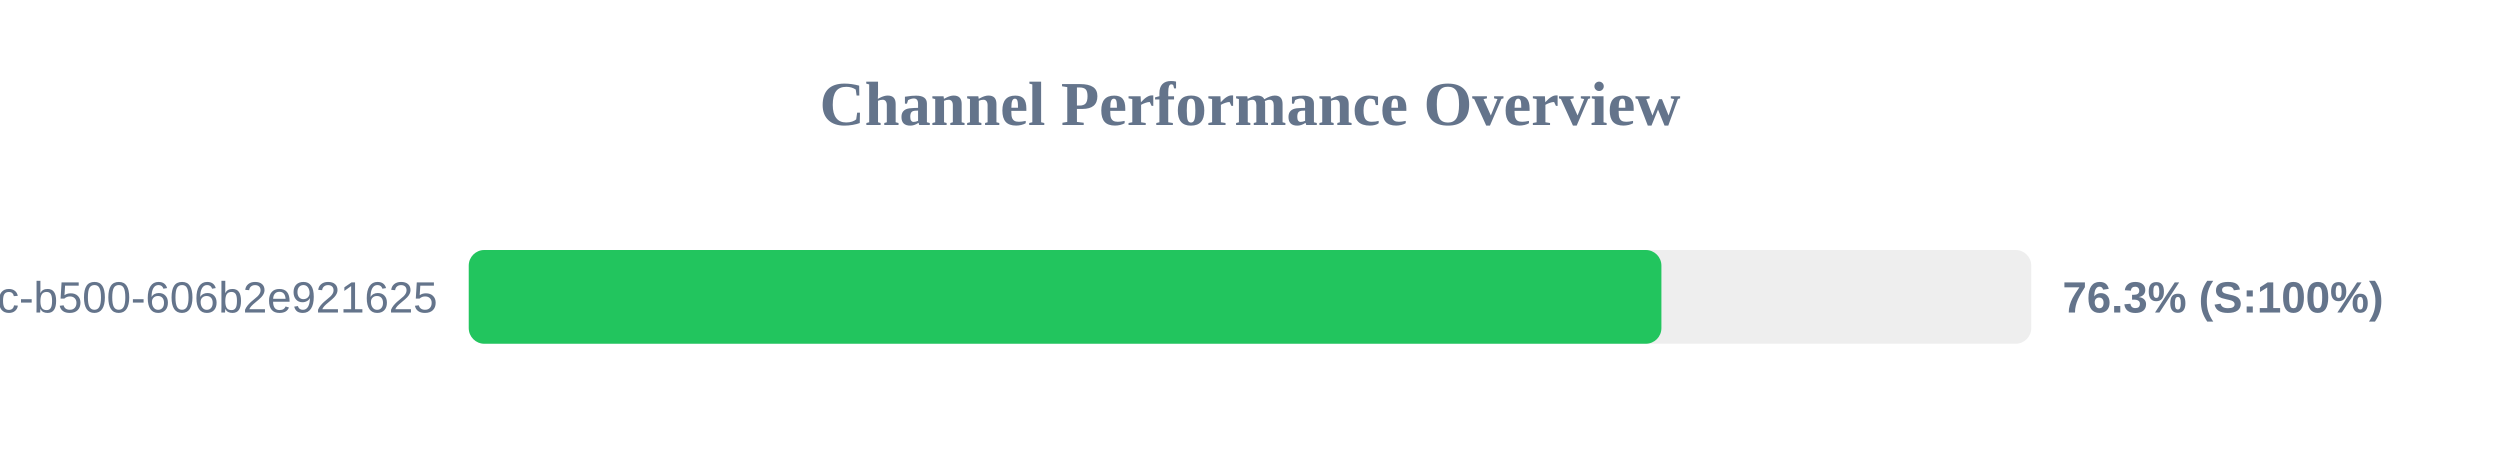
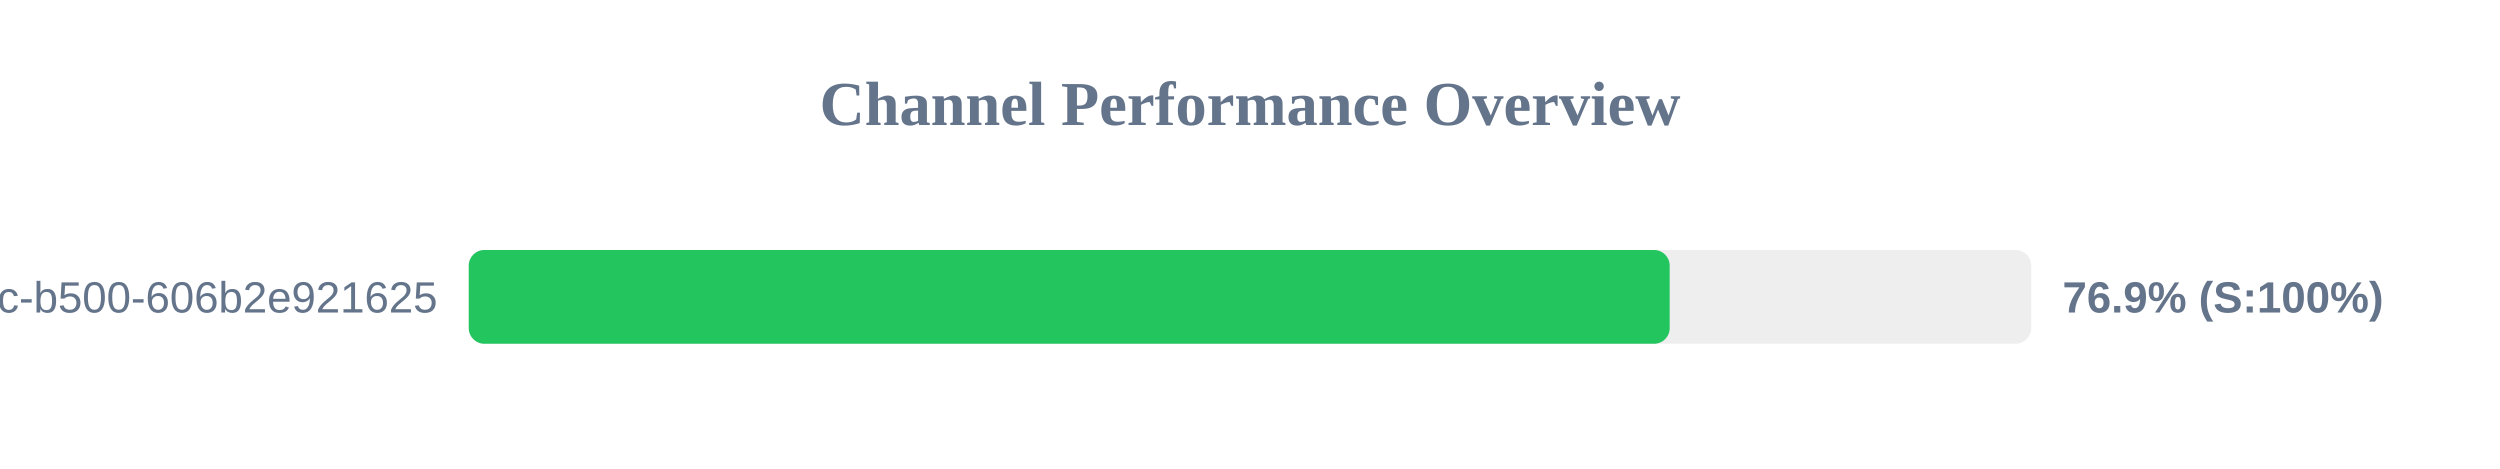
<svg xmlns="http://www.w3.org/2000/svg" width="800" height="150" version="1.1">
  <style>
        .row { font: 14px Arial; fill: #64748b; }
        .score { font: bold 14px Arial; fill: #64748b; }
    </style>
  <text x="400" y="40" text-anchor="middle" font-size="20px" font-weight="bold" fill="#64748b">Channel Performance Overview</text>
  <rect x="150" y="80" width="500" height="30" fill="#eee" rx="5" />
-   <rect x="150" y="80" width="381.65" height="30" fill="#22c55e" rx="5" />
+   <rect x="150" y="80" width="384.3" height="30" fill="#22c55e" rx="5" />
  <text x="140" y="100" text-anchor="end" class="row">?uuid=f901861b-6491-450c-b500-606b2e921625</text>
-   <text x="660" y="100" text-anchor="start" class="score">76.3% (S:100%)</text>
+   <text x="660" y="100" text-anchor="start" class="score">76.9% (S:100%)</text>
</svg>
